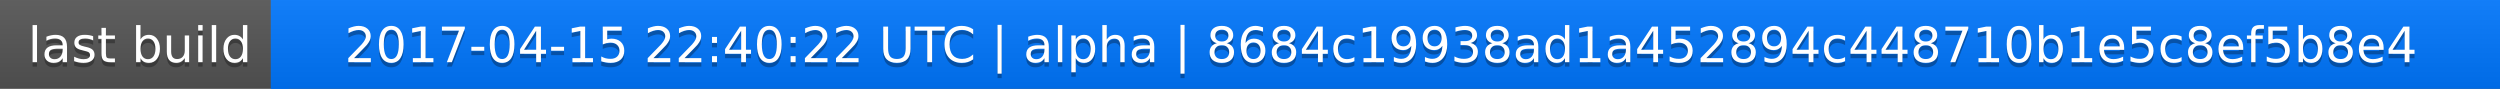
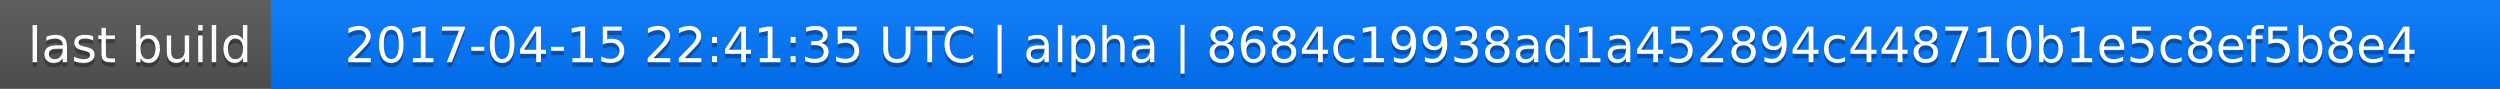
<svg xmlns="http://www.w3.org/2000/svg" width="563" height="20">
  <linearGradient id="a" x2="0" y2="100%">
    <stop offset="0" stop-color="#bbb" stop-opacity=".1" />
    <stop offset="1" stop-opacity=".1" />
  </linearGradient>
  <rect rx="0" width="563" height="20" fill="#555" />
  <rect rx="0" x="61" width="502" height="20" fill="#07f" />
  <path fill="#07f" d="M61 0h4v20h-4z" />
  <rect rx="0" width="563" height="20" fill="url(#a)" />
  <g fill="#fff" text-anchor="middle" font-family="DejaVu Sans,Verdana,Geneva,sans-serif" font-size="11">
    <text x="31.5" y="15" fill="#010101" fill-opacity=".3">last build</text>
    <text x="31.5" y="14">last build</text>
-     <text x="311" y="15" fill="#010101" fill-opacity=".3">2017-04-15 22:40:22 UTC | alpha | 8684c19938ad1a452894c448710b1e5c8ef5b8e4</text>
-     <text x="311" y="14">2017-04-15 22:40:22 UTC | alpha | 8684c19938ad1a452894c448710b1e5c8ef5b8e4</text>
+     <text x="311" y="15" fill="#010101" fill-opacity=".3">2017-04-15 22:41:35 UTC | alpha | 8684c19938ad1a452894c448710b1e5c8ef5b8e4</text>
+     <text x="311" y="14">2017-04-15 22:41:35 UTC | alpha | 8684c19938ad1a452894c448710b1e5c8ef5b8e4</text>
  </g>
</svg>
